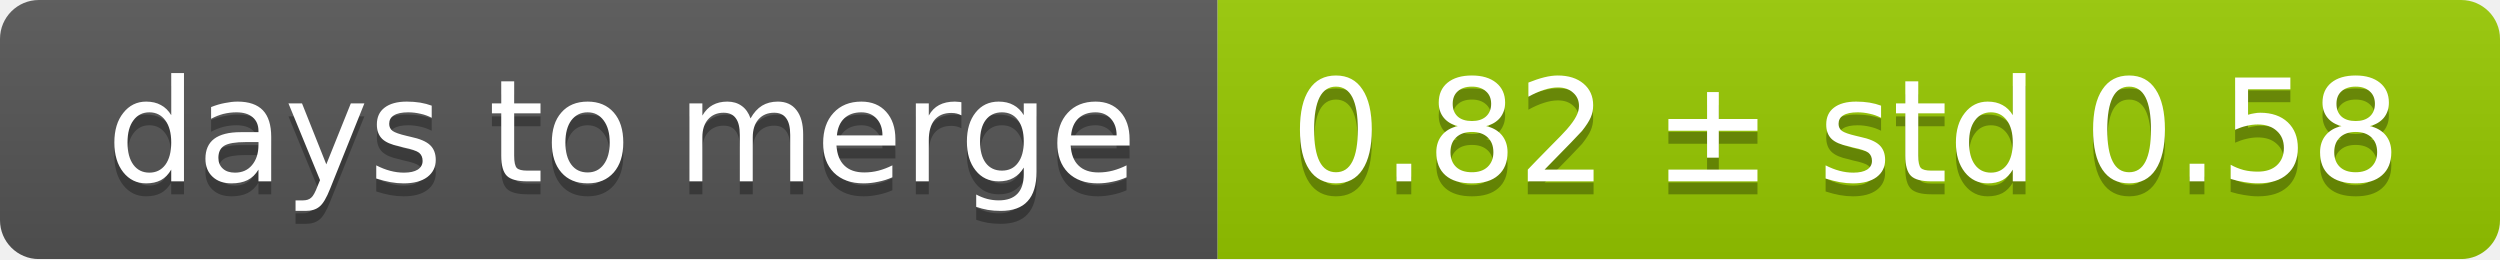
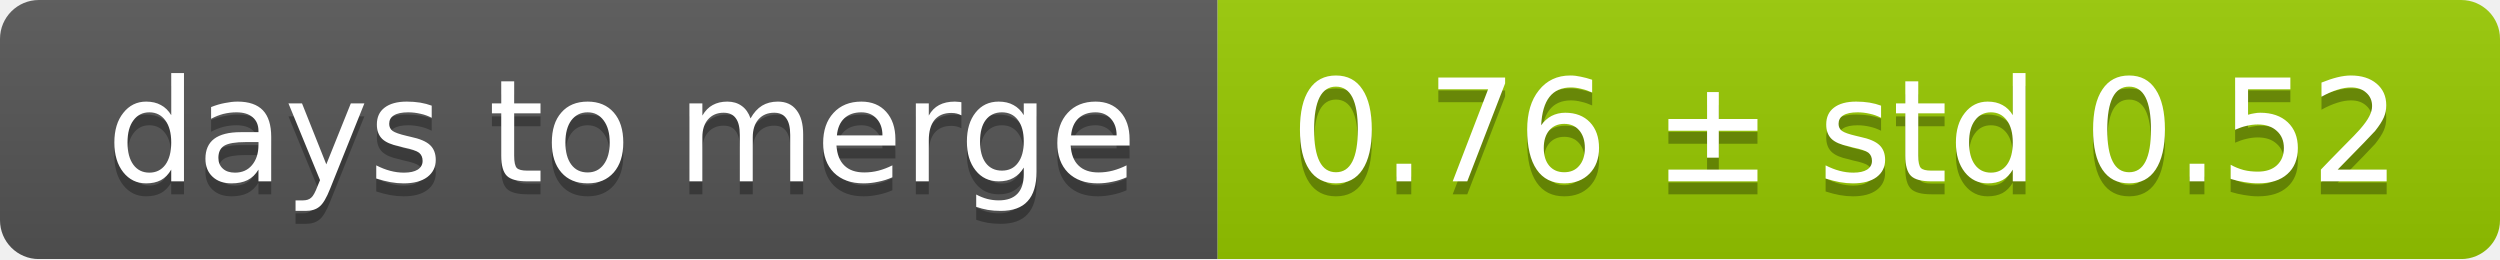
<svg xmlns="http://www.w3.org/2000/svg" width="193" height="20">
  <linearGradient id="smooth" x2="0" y2="100%">
    <stop offset="0" stop-color="#bbb" stop-opacity=".1" />
    <stop offset="1" stop-opacity=".1" />
  </linearGradient>
  <mask id="round">
    <rect width="193" height="20" rx="3" fill="#fff" />
  </mask>
  <g mask="url(#round)">
    <rect width="94" height="20" fill="#555" />
    <rect x="94" width="99" height="20" fill="#97ca00" />
    <rect width="193" height="20" fill="url(#smooth)" />
  </g>
  <g fill="#fff" text-anchor="middle" font-family="DejaVu Sans,Verdana,Geneva,sans-serif" font-size="11">
    <text x="48" y="15" fill="#010101" fill-opacity=".3">days to merge</text>
    <text x="48" y="14">days to merge</text>
-     <text x="142.5" y="15" fill="#010101" fill-opacity=".3">0.82 ± std 0.58</text>
-     <text x="142.5" y="14">0.82 ± std 0.58</text>
+     <text x="142.5" y="15" fill="#010101" fill-opacity=".3">0.76 ± std 0.52</text>
+     <text x="142.5" y="14">0.76 ± std 0.52</text>
  </g>
</svg>
